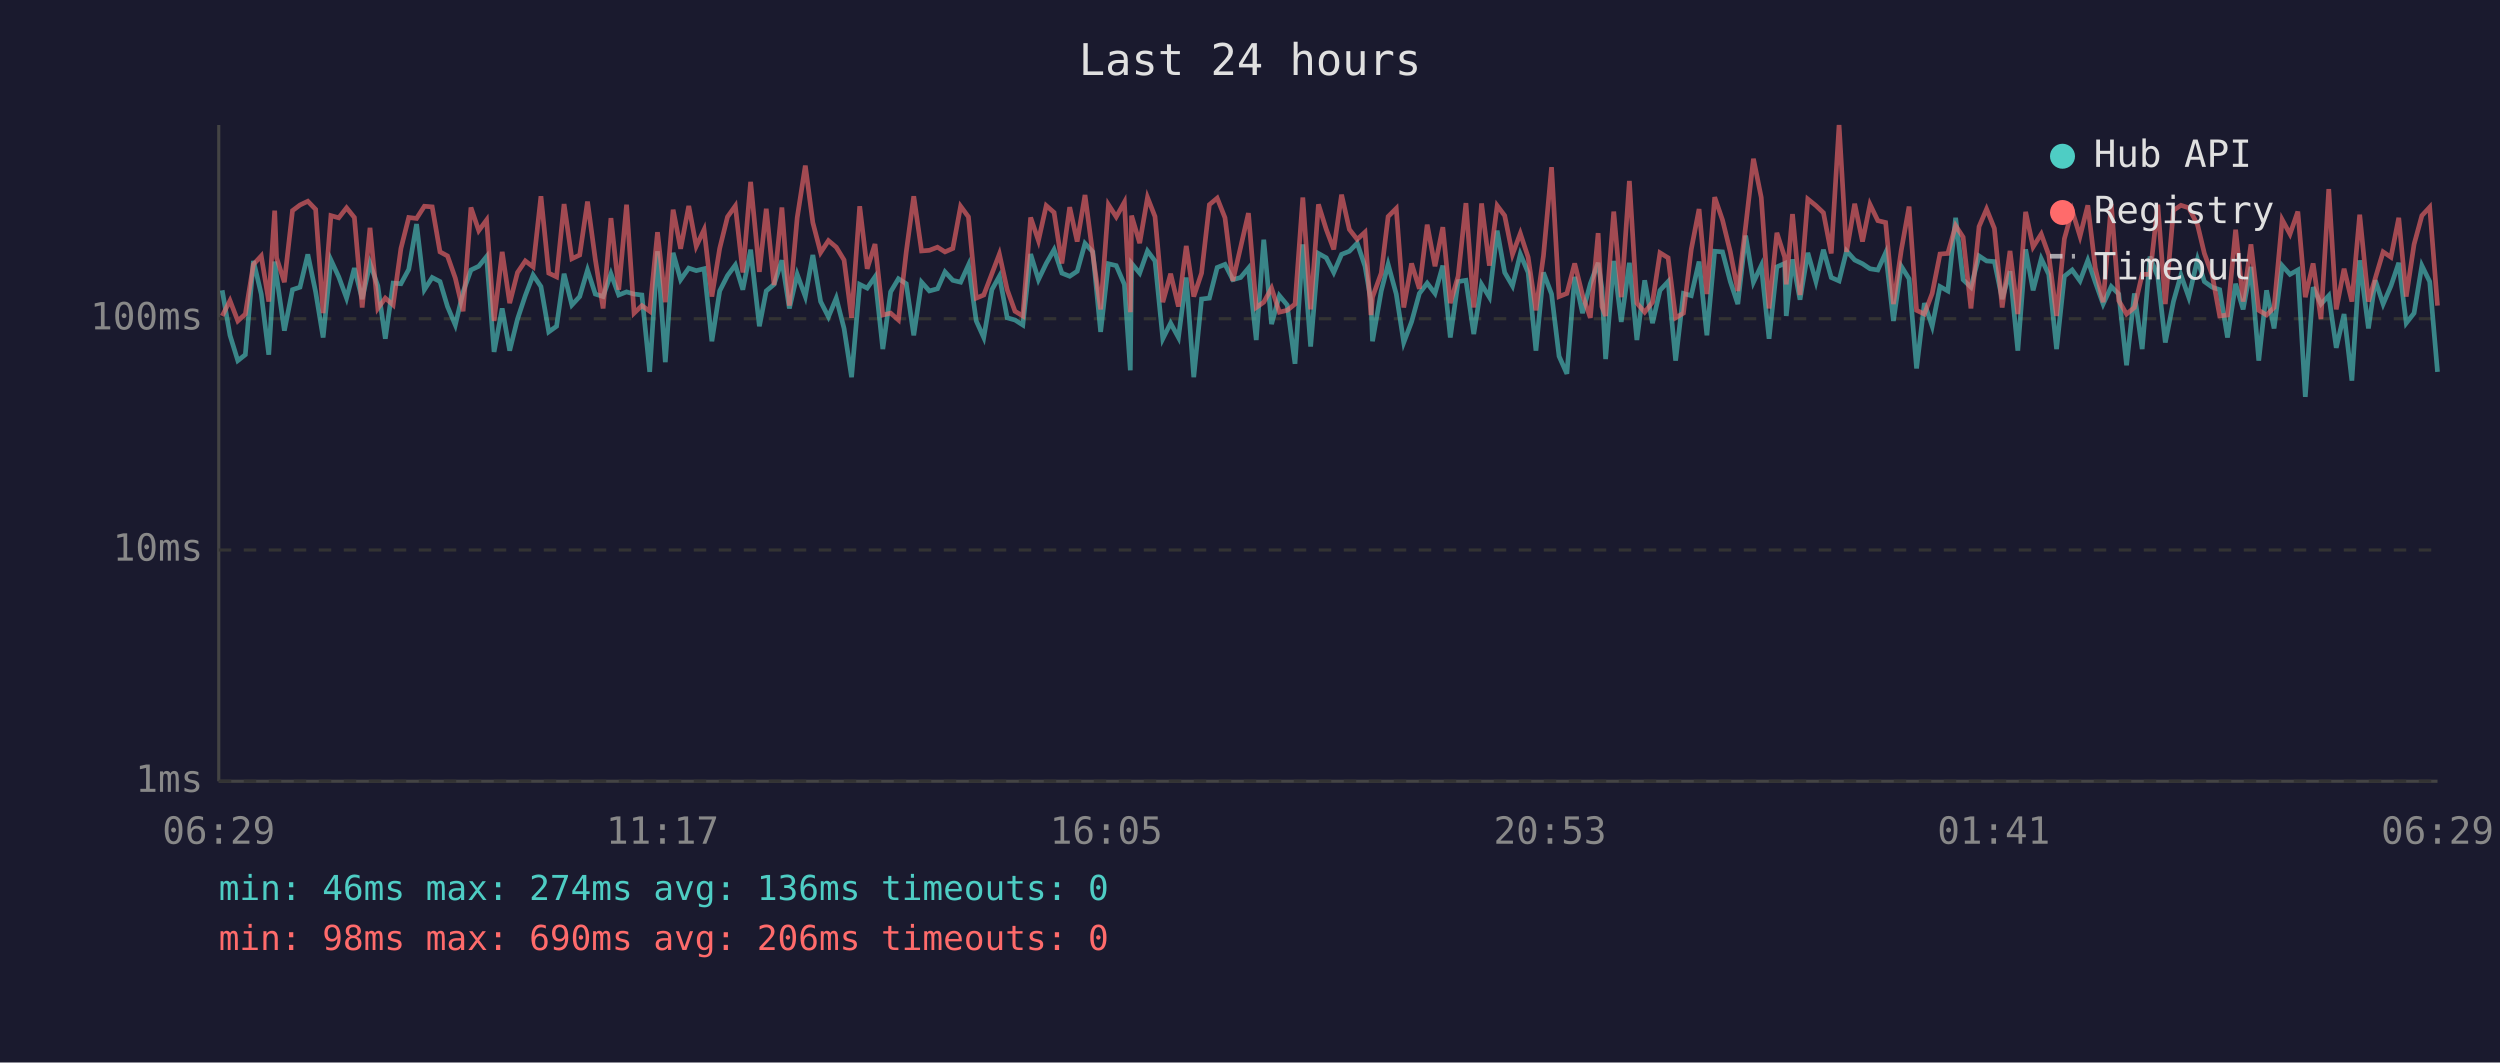
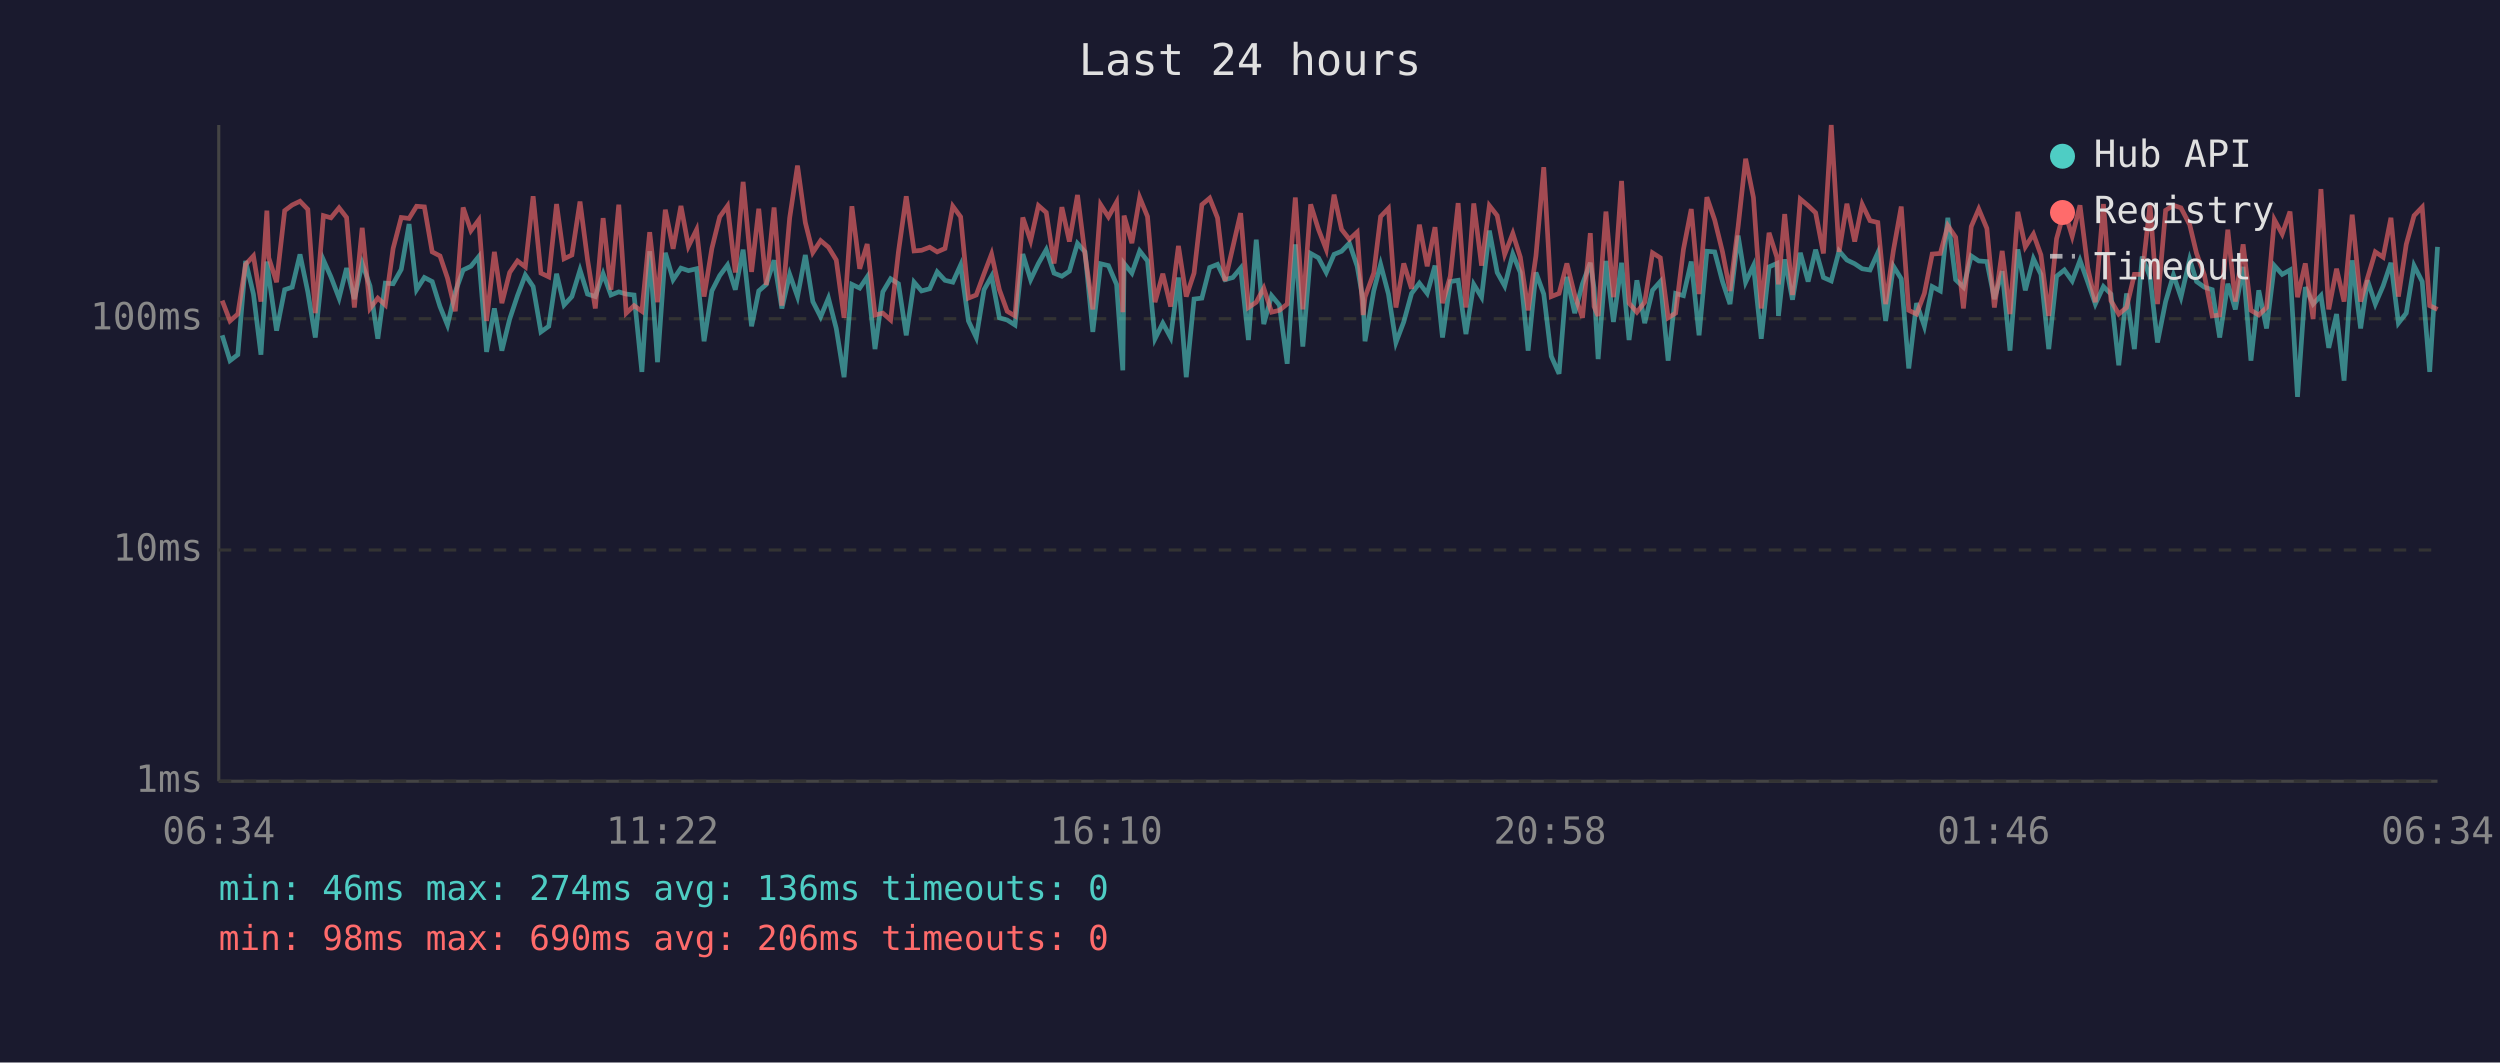
<svg xmlns="http://www.w3.org/2000/svg" viewBox="0 0 800 340" font-family="monospace" font-size="12">
  <rect width="800" height="340" fill="#1a1a2e" />
  <text x="400" y="24" fill="#e0e0e0" font-size="14" text-anchor="middle">Last 24 hours</text>
  <line x1="70" y1="40" x2="70" y2="250" stroke="#444" stroke-width="1" />
  <line x1="70" y1="250" x2="780" y2="250" stroke="#444" stroke-width="1" />
  <line x1="70" y1="250" x2="780" y2="250" stroke="#333" stroke-width="1" stroke-dasharray="4" />
  <text x="65" y="250" fill="#888" text-anchor="end" dominant-baseline="middle">1ms</text>
  <line x1="70" y1="176" x2="780" y2="176" stroke="#333" stroke-width="1" stroke-dasharray="4" />
  <text x="65" y="176" fill="#888" text-anchor="end" dominant-baseline="middle">10ms</text>
  <line x1="70" y1="102" x2="780" y2="102" stroke="#333" stroke-width="1" stroke-dasharray="4" />
  <text x="65" y="102" fill="#888" text-anchor="end" dominant-baseline="middle">100ms</text>
-   <text x="70" y="270" fill="#888" text-anchor="middle">06:29</text>
-   <text x="212" y="270" fill="#888" text-anchor="middle">11:17</text>
-   <text x="354" y="270" fill="#888" text-anchor="middle">16:05</text>
-   <text x="496" y="270" fill="#888" text-anchor="middle">20:53</text>
-   <text x="638" y="270" fill="#888" text-anchor="middle">01:41</text>
-   <text x="780" y="270" fill="#888" text-anchor="middle">06:29</text>
-   <polyline points="71.1,92.9 73.6,107.3 76.1,115.4 78.5,113.5 81.1,83.5 83.6,94.1 86.0,113.5 87.9,83.7 88.5,88.4 91.0,105.8 93.6,92.7 96.0,91.9 98.5,81.4 101.0,93.4 103.4,108.0 105.9,83.2 108.4,88.6 110.9,95.4 113.4,85.8 115.9,95.7 118.4,84.3 120.9,91.5 123.3,108.4 125.8,90.6 128.3,90.8 130.8,86.2 133.3,71.7 135.8,92.7 138.3,88.8 140.8,90.1 143.2,98.1 145.7,104.0 148.2,93.4 150.7,86.4 153.2,85.2 155.7,82.1 158.1,112.6 160.7,98.7 163.1,112.2 165.6,102.1 168.1,94.6 170.6,88.0 173.1,91.7 175.6,106.2 178.1,104.4 180.5,87.6 183.0,97.6 185.5,94.9 188.0,86.4 190.5,94.1 193.0,94.9 195.5,87.6 198.0,94.4 200.5,93.4 202.9,94.1 205.4,94.4 207.9,119.0 210.4,80.4 212.9,115.9 215.4,80.9 217.8,89.5 220.4,85.8 222.8,86.6 225.3,86.0 227.8,109.2 230.3,93.1 232.8,88.2 235.3,84.8 237.7,92.7 240.2,79.9 243.0,104.4 245.2,93.1 247.7,91.0 250.2,83.3 252.6,98.7 255.1,87.8 257.7,94.9 260.1,81.6 262.6,96.5 265.1,101.4 267.6,95.4 270.1,105.1 272.5,120.7 275.1,91.0 277.5,92.2 280.0,88.6 282.5,111.7 285.0,93.4 287.5,89.2 290.0,90.8 292.4,107.3 294.9,90.3 297.4,93.1 300.0,92.4 302.4,87.0 304.9,89.7 307.4,90.3 309.9,84.8 312.4,102.7 314.8,108.0 317.4,92.7 319.8,88.4 322.3,101.7 324.8,102.4 327.3,104.0 329.8,81.3 332.3,89.5 334.8,84.3 337.3,79.9 339.8,87.4 342.3,88.4 344.7,86.8 347.2,77.9 349.7,80.6 352.2,106.2 354.7,84.4 357.2,85.0 359.8,91.0 361.7,118.5 362.1,84.3 364.7,87.4 367.2,80.3 369.6,83.5 372.1,108.4 374.6,103.4 377.1,108.0 379.6,88.8 382.0,120.7 384.5,95.7 387.0,95.4 389.5,85.6 392.0,84.6 394.5,89.5 397.0,88.8 399.5,85.8 402.0,108.8 404.4,76.7 406.9,103.7 409.4,94.6 411.9,97.6 414.4,116.4 416.9,78.2 419.4,110.9 421.9,81.1 424.4,82.5 426.8,87.2 429.3,81.4 431.8,80.4 434.3,77.8 436.8,85.2 438.7,96.2 439.2,109.2 442.0,93.1 444.2,84.6 446.8,94.1 449.2,109.6 451.7,103.0 454.2,93.9 456.7,90.6 459.2,93.9 461.7,85.0 464.1,108.0 466.6,90.1 469.1,89.7 471.6,106.9 474.1,91.0 476.6,95.1 479.1,73.8 481.5,87.2 484.0,91.5 486.5,81.3 489.0,87.2 491.5,112.2 493.9,87.2 496.5,94.1 498.9,114.0 501.4,119.6 503.9,88.6 506.4,100.2 508.9,90.8 511.4,84.1 512.6,92.2 513.8,114.9 516.4,83.5 518.8,103.0 521.4,84.1 523.8,108.8 526.3,89.7 528.8,103.4 531.2,92.9 533.8,90.1 536.2,115.4 538.7,93.9 541.2,94.6 543.7,83.7 546.2,107.3 548.7,80.4 551.2,80.6 553.7,90.1 556.1,97.3 558.6,75.4 561.1,90.3 563.6,85.0 566.1,108.4 568.6,85.4 571.1,84.3 571.6,101.1 573.6,83.0 576.0,95.9 578.5,80.9 581.1,90.1 583.5,79.9 586.0,88.8 588.5,89.9 590.9,80.3 593.5,83.2 596.0,84.4 598.4,86.0 600.9,86.4 603.4,80.9 605.9,102.7 608.4,85.2 610.9,89.2 613.3,117.9 615.8,97.0 618.3,104.4 620.8,91.7 623.3,93.1 625.8,69.7 628.2,89.5 630.7,91.9 633.3,81.9 635.7,83.5 638.2,83.7 640.7,95.7 643.2,86.8 645.7,112.2 648.2,79.8 650.6,92.9 653.2,82.8 655.6,87.8 658.1,111.7 660.6,88.4 663.1,86.4 665.6,89.9 668.1,83.3 670.5,90.3 673.0,97.3 675.6,91.7 678.0,94.1 680.5,116.9 683.0,93.9 685.5,111.7 688.0,82.1 690.5,88.6 692.9,109.6 695.5,96.5 697.9,88.0 700.4,95.1 703.2,83.0 705.4,90.1 707.9,91.9 710.3,92.7 712.8,108.0 715.4,90.8 717.8,99.0 720.3,85.4 722.8,115.4 725.3,92.9 727.7,105.1 730.3,85.0 732.8,87.8 735.3,86.4 737.7,127.0 740.2,91.9 742.7,97.3 745.2,94.6 747.6,111.3 750.1,100.5 752.6,121.8 755.1,83.3 757.9,105.1 760.1,89.7 762.6,97.3 765.1,91.5 767.6,84.1 770.0,103.4 772.5,100.2 775.0,85.0 777.5,90.1 780.0,119.0" fill="none" stroke="#4ecdc4" stroke-width="1.5" opacity="0.6" />
-   <polyline points="71.1,101.1 73.6,96.2 76.1,102.7 78.5,100.5 81.1,84.6 83.6,81.9 86.0,96.5 87.9,67.4 88.5,82.5 91.0,90.3 93.6,67.4 96.0,65.6 98.5,64.4 101.0,67.0 103.4,100.2 105.9,69.0 108.4,69.7 110.9,66.5 113.4,69.6 115.9,98.4 118.4,72.9 120.9,98.7 123.3,95.4 125.8,97.6 128.3,79.5 130.8,69.6 133.3,69.9 135.8,66.0 138.3,66.2 140.8,80.6 143.2,81.9 145.7,89.0 148.2,99.6 150.7,66.4 153.2,73.8 155.7,70.4 158.1,102.7 160.7,80.6 163.1,97.0 165.6,87.2 168.1,83.5 170.6,85.4 173.1,62.8 175.6,87.4 178.1,88.6 180.5,65.3 183.0,82.8 185.5,81.6 188.0,64.5 190.5,83.0 193.0,98.7 195.5,69.8 198.0,92.7 200.5,65.5 202.9,100.2 205.4,97.8 207.9,99.6 210.4,74.3 212.9,96.7 215.4,67.1 217.8,79.6 220.4,65.9 222.8,78.8 225.3,73.5 227.8,94.9 230.3,79.5 232.8,69.4 235.3,65.9 237.7,87.2 240.2,58.2 243.0,87.0 245.2,66.8 247.7,91.2 250.2,66.4 252.6,97.8 255.1,69.7 257.7,53.0 260.1,71.2 262.6,80.8 265.1,77.0 267.6,79.1 270.1,83.2 272.5,101.7 275.1,66.0 277.5,86.0 280.0,78.1 282.5,100.8 285.0,100.2 287.5,102.4 290.0,80.6 292.4,62.8 294.9,80.3 297.4,80.1 300.0,79.1 302.4,80.6 304.9,79.5 307.4,66.0 309.9,69.4 312.4,95.4 314.8,94.4 317.4,87.6 319.8,81.3 322.3,92.7 324.8,99.6 327.3,101.1 329.8,69.6 332.3,77.0 334.8,65.8 337.3,68.0 339.8,84.3 342.3,66.3 344.7,77.3 347.2,62.4 349.7,81.4 352.2,99.0 354.7,65.5 357.2,69.4 359.8,64.7 361.7,99.9 362.1,69.0 364.7,77.8 367.2,63.2 369.6,69.3 372.1,96.7 374.6,87.6 377.1,98.1 379.6,78.7 382.0,94.9 384.5,87.4 387.0,65.5 389.5,63.4 392.0,69.7 394.5,89.9 397.0,79.1 399.5,68.2 402.0,98.4 404.4,96.7 406.9,92.2 409.4,99.9 411.9,99.3 414.4,97.3 416.9,63.2 419.4,99.0 421.9,65.4 424.4,73.4 426.8,79.8 429.3,62.3 431.8,73.4 434.3,76.6 436.8,74.3 438.7,100.8 439.2,95.1 442.0,87.4 444.2,69.3 446.8,66.7 449.2,98.4 451.7,84.3 454.2,92.4 456.7,71.9 459.2,85.2 461.7,72.7 464.1,97.0 466.6,88.4 469.1,65.0 471.6,98.4 474.1,65.1 476.6,85.0 479.1,65.8 481.5,69.0 484.0,81.4 486.5,74.7 489.0,82.3 491.5,99.3 493.9,81.9 496.5,53.5 498.9,94.9 501.4,93.9 503.9,84.3 506.4,94.4 508.9,101.7 511.4,74.6 512.6,98.1 513.8,101.1 516.4,67.7 518.8,95.1 521.4,57.9 523.8,97.0 526.3,99.9 528.8,96.7 531.2,80.9 533.8,82.5 536.2,101.7 538.7,100.2 541.2,79.8 543.7,66.9 546.2,94.1 548.7,63.1 551.2,70.4 553.7,80.6 556.1,93.1 558.6,72.5 561.1,50.8 563.6,63.2 566.1,98.7 568.6,74.5 571.1,82.3 571.6,91.0 573.6,68.5 576.0,94.4 578.5,63.7 581.1,65.8 583.5,68.1 586.0,81.1 588.5,40.0 590.9,80.6 593.5,65.2 596.0,77.3 598.4,65.4 600.9,70.6 603.4,71.2 605.9,97.3 608.4,80.1 610.9,66.1 613.3,99.3 615.8,100.5 618.3,93.9 620.8,81.3 623.3,81.1 625.8,72.2 628.2,75.9 630.7,98.7 633.3,72.5 635.7,66.9 638.2,73.1 640.7,98.4 643.2,80.3 645.7,100.5 648.2,67.8 650.6,79.0 653.2,74.9 655.6,81.6 658.1,101.1 660.6,76.4 663.1,67.4 665.6,75.6 668.1,65.7 670.5,85.8 673.0,96.7 675.6,65.3 678.0,96.2 680.5,100.5 683.0,98.4 685.5,87.8 688.0,87.8 690.5,65.5 692.9,97.3 695.5,67.3 697.9,65.7 700.4,66.5 703.2,71.9 705.4,81.1 707.9,88.0 710.3,101.1 712.8,100.8 715.4,73.5 717.8,96.5 720.3,78.2 722.8,99.3 725.3,100.8 727.7,98.4 730.3,70.3 732.8,74.9 735.3,67.7 737.7,95.1 740.2,84.3 742.7,102.1 745.2,60.5 747.6,99.0 750.1,86.0 752.6,96.5 755.1,68.7 757.9,96.5 760.1,89.0 762.6,80.6 765.1,82.3 767.6,69.7 770.0,94.9 772.5,78.2 775.0,69.0 777.5,66.3 780.0,97.8" fill="none" stroke="#ff6b6b" stroke-width="1.5" opacity="0.6" />
+   <text x="70" y="270" fill="#888" text-anchor="middle">06:34</text>
+   <text x="212" y="270" fill="#888" text-anchor="middle">11:22</text>
+   <text x="354" y="270" fill="#888" text-anchor="middle">16:10</text>
+   <text x="496" y="270" fill="#888" text-anchor="middle">20:58</text>
+   <text x="638" y="270" fill="#888" text-anchor="middle">01:46</text>
+   <text x="780" y="270" fill="#888" text-anchor="middle">06:34</text>
+   <polyline points="71.1,107.3 73.6,115.4 76.1,113.5 78.6,83.5 81.1,94.1 83.5,113.5 85.4,83.7 86.0,88.4 88.5,105.8 91.1,92.7 93.5,91.9 96.0,81.4 98.5,93.4 100.9,108.0 103.5,83.2 105.9,88.6 108.5,95.4 110.9,85.8 113.4,95.7 115.9,84.3 118.4,91.5 120.9,108.4 123.3,90.6 125.8,90.8 128.4,86.2 130.9,71.7 133.3,92.7 135.8,88.8 138.3,90.1 140.8,98.1 143.2,104.0 145.7,93.4 148.2,86.4 150.7,85.2 153.2,82.1 155.7,112.6 158.2,98.7 160.6,112.2 163.1,102.1 165.6,94.6 168.1,88.0 170.6,91.7 173.1,106.2 175.6,104.4 178.1,87.6 180.5,97.6 183.0,94.9 185.6,86.4 188.0,94.1 190.5,94.9 193.0,87.6 195.5,94.4 198.0,93.4 200.4,94.1 202.9,94.4 205.4,119.0 207.9,80.4 210.4,115.9 212.9,80.9 215.4,89.5 217.9,85.8 220.3,86.6 222.9,86.0 225.3,109.2 227.8,93.1 230.3,88.2 232.8,84.8 235.3,92.7 237.8,79.9 240.5,104.4 242.8,93.1 245.2,91.0 247.7,83.3 250.2,98.7 252.7,87.8 255.2,94.9 257.7,81.6 260.1,96.5 262.6,101.4 265.1,95.4 267.6,105.1 270.1,120.7 272.6,91.0 275.1,92.2 277.5,88.6 280.0,111.7 282.5,93.4 285.0,89.2 287.5,90.8 290.0,107.3 292.5,90.3 294.9,93.1 297.5,92.4 299.9,87.0 302.4,89.7 304.9,90.3 307.4,84.8 309.9,102.7 312.4,108.0 314.9,92.7 317.3,88.4 319.8,101.7 322.3,102.4 324.8,104.0 327.3,81.3 329.8,89.5 332.3,84.3 334.8,79.9 337.3,87.4 339.8,88.4 342.2,86.8 344.8,77.9 347.2,80.6 349.7,106.2 352.2,84.4 354.7,85.0 357.3,91.0 359.3,118.5 359.7,84.3 362.2,87.4 364.7,80.3 367.2,83.5 369.6,108.4 372.1,103.4 374.6,108.0 377.1,88.8 379.6,120.7 382.1,95.7 384.6,95.4 387.1,85.6 389.6,84.6 392.0,89.5 394.5,88.8 397.0,85.8 399.5,108.8 402.0,76.7 404.4,103.7 406.9,94.6 409.4,97.6 411.9,116.4 414.5,78.2 416.9,110.9 419.4,81.1 421.9,82.5 424.4,87.2 426.9,81.4 429.3,80.4 431.8,77.8 434.3,85.2 436.2,96.2 436.8,109.2 439.6,93.1 441.8,84.6 444.3,94.1 446.7,109.6 449.2,103.0 451.7,93.9 454.2,90.6 456.7,93.9 459.2,85.0 461.6,108.0 464.1,90.1 466.6,89.7 469.1,106.9 471.6,91.0 474.1,95.1 476.6,73.8 479.1,87.2 481.5,91.5 484.1,81.3 486.5,87.2 489.0,112.2 491.5,87.2 494.0,94.1 496.4,114.0 498.9,119.6 501.4,88.6 503.9,100.2 506.4,90.8 508.9,84.1 510.1,92.2 511.4,114.9 513.9,83.5 516.3,103.0 518.9,84.1 521.3,108.8 523.8,89.7 526.3,103.4 528.8,92.9 531.3,90.1 533.8,115.4 536.2,93.9 538.7,94.6 541.2,83.7 543.7,107.3 546.2,80.4 548.7,80.6 551.2,90.1 553.6,97.3 556.2,75.4 558.6,90.3 561.1,85.0 563.6,108.4 566.1,85.4 568.6,84.3 569.1,101.1 571.1,83.0 573.6,95.9 576.1,80.9 578.6,90.1 581.0,79.9 583.5,88.8 586.0,89.9 588.5,80.3 591.0,83.2 593.5,84.4 595.9,86.0 598.4,86.4 600.9,80.9 603.4,102.7 605.9,85.2 608.4,89.2 610.8,117.9 613.3,97.0 615.8,104.4 618.3,91.7 620.9,93.1 623.3,69.7 625.8,89.5 628.3,91.9 630.8,81.9 633.2,83.5 635.8,83.7 638.2,95.7 640.7,86.8 643.2,112.2 645.7,79.8 648.1,92.9 650.7,82.8 653.1,87.8 655.6,111.7 658.1,88.4 660.6,86.4 663.1,89.9 665.6,83.3 668.1,90.3 670.5,97.3 673.1,91.7 675.5,94.1 678.0,116.9 680.5,93.9 683.0,111.7 685.5,82.1 688.0,88.6 690.4,109.6 693.0,96.5 695.5,88.0 697.9,95.1 700.7,83.0 702.9,90.1 705.4,91.9 707.9,92.7 710.3,108.0 712.9,90.8 715.3,99.0 717.8,85.4 720.3,115.4 722.8,92.9 725.3,105.1 727.8,85.0 730.3,87.8 732.8,86.4 735.2,127.0 737.7,91.9 740.2,97.3 742.7,94.6 745.2,111.3 747.7,100.5 750.1,121.8 752.7,83.3 755.4,105.1 757.6,89.7 760.1,97.3 762.6,91.5 765.1,84.1 767.5,103.4 770.0,100.2 772.5,85.0 775.1,90.1 777.5,119.0 780.0,79.0" fill="none" stroke="#4ecdc4" stroke-width="1.5" opacity="0.6" />
+   <polyline points="71.1,96.2 73.6,102.7 76.1,100.5 78.6,84.6 81.1,81.9 83.5,96.5 85.4,67.4 86.0,82.5 88.5,90.3 91.1,67.4 93.5,65.6 96.0,64.4 98.5,67.0 100.9,100.2 103.5,69.0 105.9,69.7 108.5,66.5 110.9,69.6 113.4,98.4 115.9,72.9 118.4,98.7 120.9,95.4 123.3,97.6 125.8,79.5 128.4,69.6 130.9,69.9 133.3,66.0 135.8,66.2 138.3,80.6 140.8,81.9 143.2,89.0 145.7,99.6 148.2,66.4 150.7,73.8 153.2,70.4 155.7,102.7 158.2,80.6 160.6,97.0 163.1,87.2 165.6,83.5 168.1,85.4 170.6,62.8 173.1,87.4 175.6,88.6 178.1,65.3 180.5,82.8 183.0,81.6 185.6,64.5 188.0,83.0 190.5,98.7 193.0,69.8 195.5,92.7 198.0,65.5 200.4,100.2 202.9,97.8 205.4,99.6 207.9,74.3 210.4,96.7 212.9,67.1 215.4,79.6 217.9,65.9 220.3,78.8 222.9,73.5 225.3,94.9 227.8,79.5 230.3,69.4 232.8,65.9 235.3,87.2 237.8,58.2 240.5,87.0 242.8,66.8 245.2,91.2 247.7,66.4 250.2,97.8 252.7,69.7 255.2,53.0 257.7,71.2 260.1,80.8 262.6,77.0 265.1,79.1 267.6,83.2 270.1,101.7 272.6,66.0 275.1,86.0 277.5,78.1 280.0,100.8 282.5,100.2 285.0,102.4 287.5,80.6 290.0,62.8 292.5,80.3 294.9,80.1 297.5,79.1 299.9,80.6 302.4,79.5 304.9,66.0 307.4,69.4 309.9,95.4 312.4,94.4 314.9,87.6 317.3,81.3 319.8,92.7 322.3,99.6 324.8,101.1 327.3,69.6 329.8,77.0 332.3,65.8 334.8,68.0 337.3,84.3 339.8,66.3 342.2,77.3 344.8,62.4 347.2,81.4 349.7,99.0 352.2,65.5 354.7,69.4 357.3,64.7 359.3,99.9 359.7,69.0 362.2,77.8 364.7,63.2 367.2,69.3 369.6,96.7 372.1,87.6 374.6,98.1 377.1,78.7 379.6,94.9 382.1,87.4 384.6,65.5 387.1,63.4 389.6,69.7 392.0,89.9 394.5,79.1 397.0,68.2 399.5,98.4 402.0,96.7 404.4,92.2 406.9,99.9 409.4,99.3 411.9,97.3 414.5,63.2 416.9,99.0 419.4,65.4 421.9,73.4 424.4,79.8 426.9,62.3 429.3,73.4 431.8,76.6 434.3,74.3 436.2,100.8 436.8,95.1 439.6,87.4 441.8,69.3 444.3,66.7 446.7,98.4 449.2,84.3 451.7,92.4 454.2,71.9 456.7,85.2 459.2,72.7 461.6,97.0 464.1,88.4 466.6,65.0 469.1,98.4 471.6,65.1 474.1,85.0 476.6,65.8 479.1,69.0 481.5,81.4 484.1,74.7 486.5,82.3 489.0,99.3 491.5,81.9 494.0,53.5 496.4,94.9 498.9,93.9 501.4,84.3 503.9,94.4 506.4,101.7 508.9,74.6 510.1,98.1 511.4,101.1 513.9,67.7 516.3,95.1 518.9,57.9 521.3,97.0 523.8,99.9 526.3,96.7 528.8,80.9 531.3,82.5 533.8,101.7 536.2,100.2 538.7,79.8 541.2,66.9 543.7,94.1 546.2,63.1 548.7,70.4 551.2,80.6 553.6,93.1 556.2,72.5 558.6,50.8 561.1,63.2 563.6,98.7 566.1,74.5 568.6,82.3 569.1,91.0 571.1,68.5 573.6,94.4 576.1,63.7 578.6,65.8 581.0,68.1 583.5,81.1 586.0,40.0 588.5,80.6 591.0,65.2 593.5,77.3 595.9,65.4 598.4,70.6 600.9,71.2 603.4,97.3 605.9,80.1 608.4,66.1 610.8,99.3 613.3,100.5 615.8,93.9 618.3,81.3 620.9,81.1 623.3,72.2 625.8,75.9 628.3,98.7 630.8,72.5 633.2,66.9 635.8,73.1 638.2,98.4 640.7,80.3 643.2,100.5 645.7,67.8 648.1,79.0 650.7,74.9 653.1,81.6 655.6,101.1 658.1,76.4 660.6,67.4 663.1,75.6 665.6,65.7 668.1,85.8 670.5,96.7 673.1,65.3 675.5,96.2 678.0,100.5 680.5,98.4 683.0,87.8 685.5,87.8 688.0,65.5 690.4,97.3 693.0,67.3 695.5,65.7 697.9,66.5 700.7,71.9 702.9,81.1 705.4,88.0 707.9,101.1 710.3,100.8 712.9,73.5 715.3,96.5 717.8,78.2 720.3,99.3 722.8,100.8 725.3,98.4 727.8,70.3 730.3,74.9 732.8,67.7 735.2,95.1 737.7,84.3 740.2,102.1 742.7,60.5 745.2,99.0 747.7,86.0 750.1,96.5 752.7,68.7 755.4,96.5 757.6,89.0 760.1,80.6 762.6,82.3 765.1,69.7 767.5,94.9 770.0,78.2 772.5,69.0 775.1,66.3 777.5,97.8 780.0,99.0" fill="none" stroke="#ff6b6b" stroke-width="1.5" opacity="0.6" />
  <circle cx="660" cy="50" r="4" fill="#4ecdc4" />
  <text x="670" y="50" fill="#e0e0e0" dominant-baseline="middle">Hub API</text>
  <circle cx="660" cy="68" r="4" fill="#ff6b6b" />
  <text x="670" y="68" fill="#e0e0e0" dominant-baseline="middle">Registry</text>
  <line x1="656" y1="82" x2="664" y2="82" stroke="#e0e0e0" stroke-width="1.5" stroke-dasharray="4,3" opacity="0.7" />
  <text x="670" y="86" fill="#e0e0e0" dominant-baseline="middle">Timeout</text>
  <text x="70" y="288" fill="#4ecdc4" font-size="11">min: 46ms  max: 274ms  avg: 136ms  timeouts: 0</text>
  <text x="70" y="304" fill="#ff6b6b" font-size="11">min: 98ms  max: 690ms  avg: 206ms  timeouts: 0</text>
</svg>
